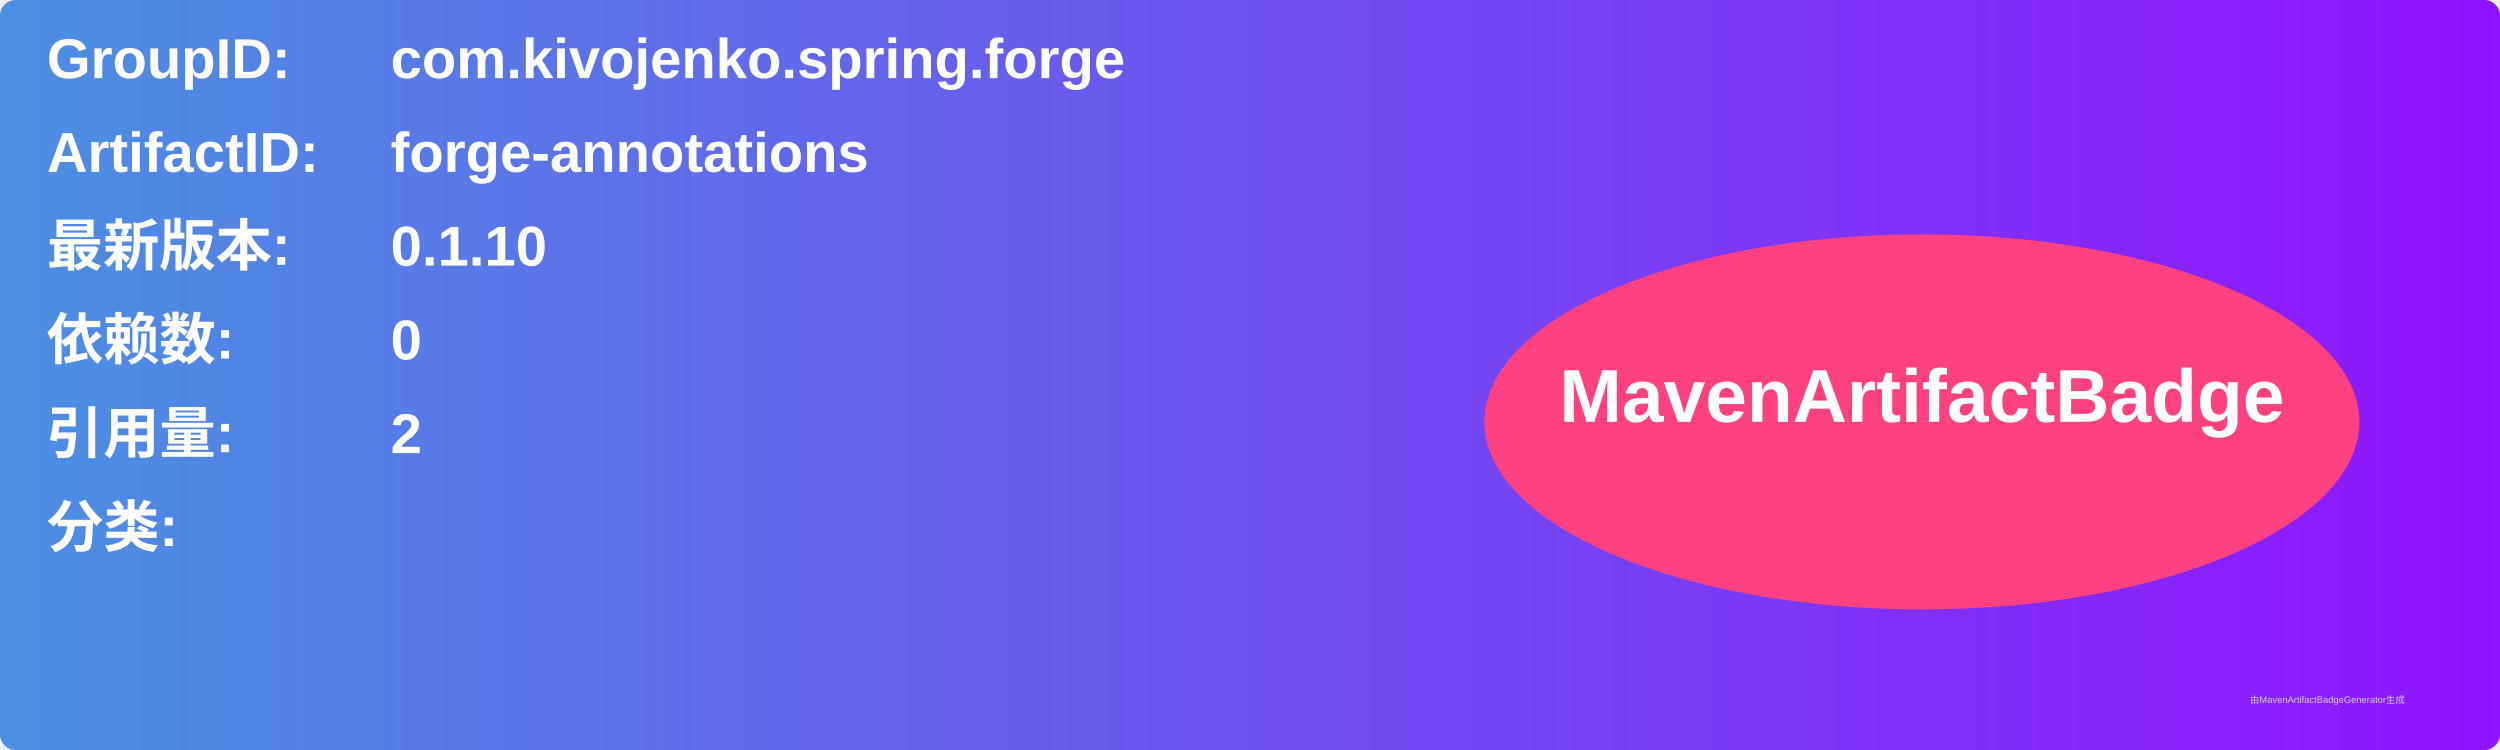
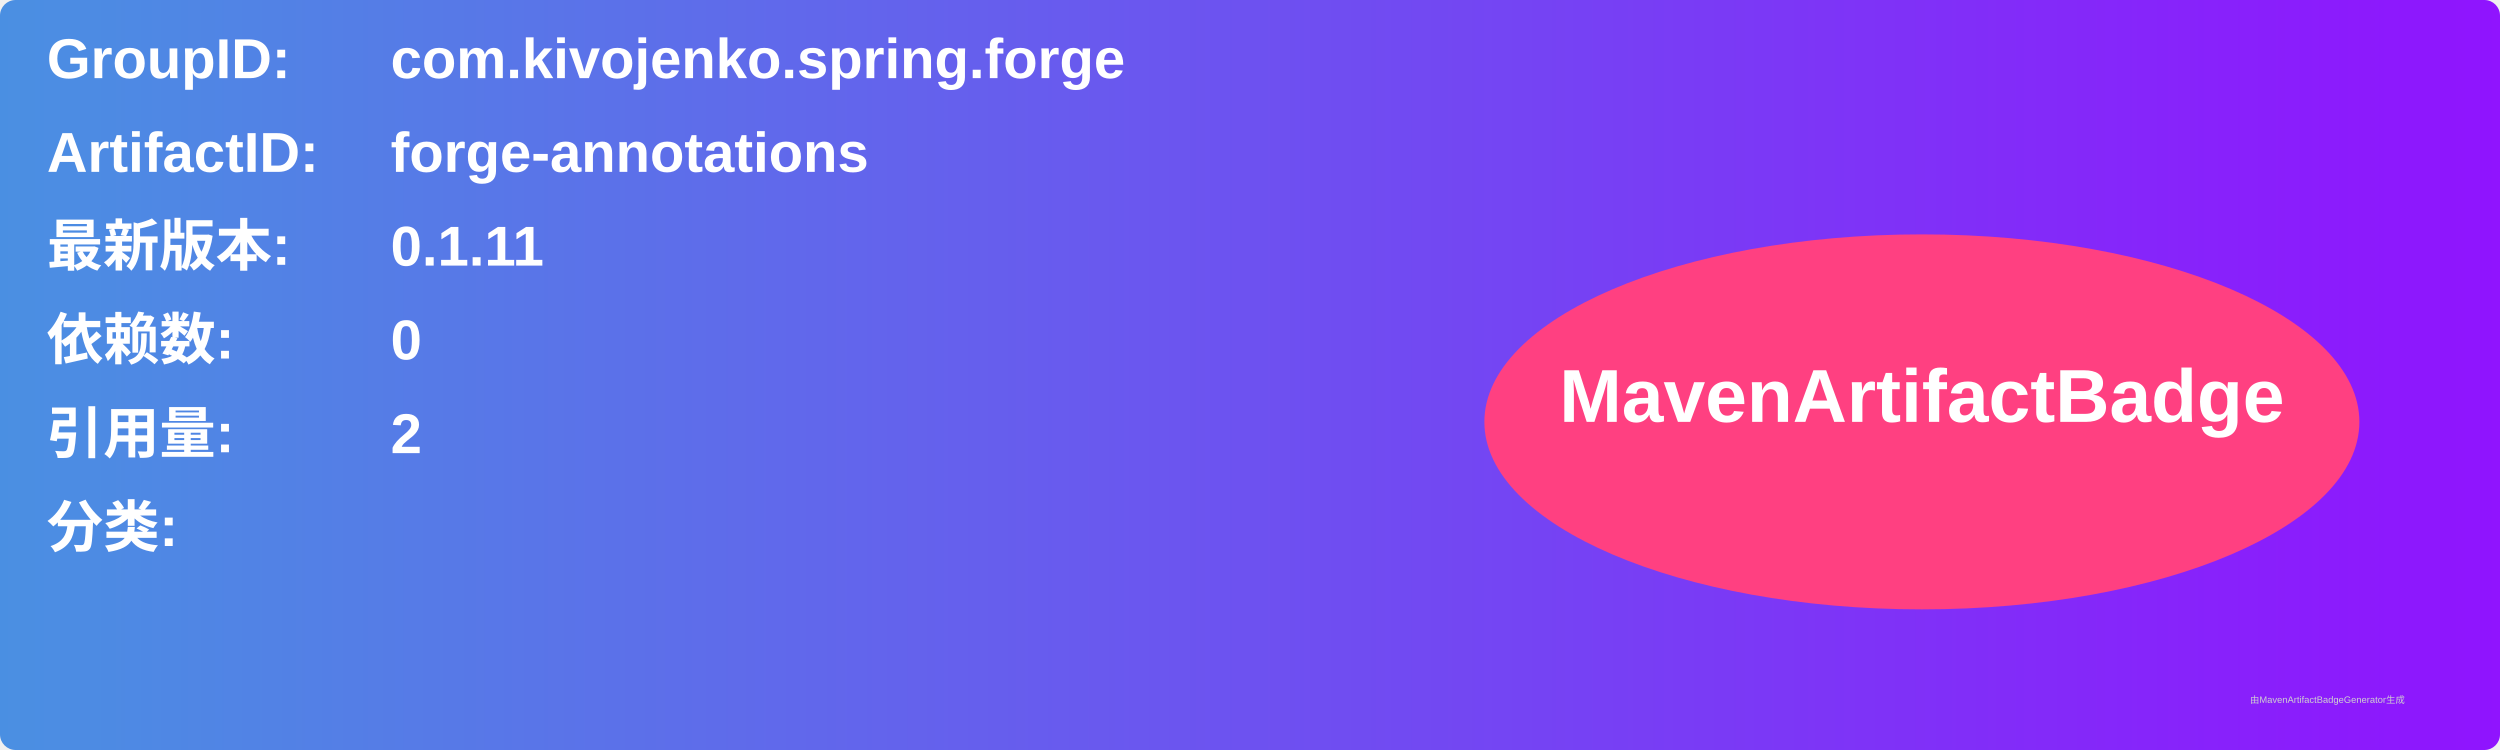
<svg xmlns="http://www.w3.org/2000/svg" width="800" height="240" viewBox="0 0 800 240">
  <linearGradient id="grad" x1="0%" y1="0%" x2="100%" y2="0%">
    <stop offset="0%" stop-color="#4a90e2" />
    <stop offset="100%" stop-color="#9013fe" />
  </linearGradient>
  <rect width="100%" height="100%" rx="5" ry="5" fill="url(#grad)" />
  <g transform="translate(15, 15)">
    <text x="0" y="10" font-family="Arial" font-size="18" fill="white" font-weight="bold" width="260">GroupID:</text>
    <text x="110" y="10" font-family="Arial" font-size="18" fill="white" font-weight="bold" width="460">com.kivojenko.spring.forge</text>
    <text x="0" y="40" font-family="Arial" font-size="18" fill="white" font-weight="bold" width="260">ArtifactID:</text>
    <text x="110" y="40" font-family="Arial" font-size="18" fill="white" font-weight="bold" width="460">forge-annotations</text>
    <text x="0" y="70" font-family="Arial" font-size="18" fill="white" font-weight="bold">最新版本:</text>
    <text x="110" y="70" font-family="Arial" font-size="18" fill="white" font-weight="bold">
-       <tspan font-weight="bold">0.1.10</tspan>
+       <tspan font-weight="bold">0.1.11</tspan>
    </text>
    <text x="0" y="100" font-family="Arial" font-size="18" fill="white" font-weight="bold">依赖数: </text>
    <text x="110" y="100" font-family="Arial" font-size="18" fill="white">
      <tspan font-weight="bold">0</tspan>
    </text>
    <text x="0" y="130" font-family="Arial" font-size="18" fill="white" font-weight="bold">引用量: </text>
    <text x="110" y="130" font-family="Arial" font-size="18" fill="white">
      <tspan font-weight="bold">2</tspan>
    </text>
    <text x="0" y="160" font-family="Arial" font-size="18" fill="white" font-weight="bold">分类:</text>
    <text x="10" y="190" font-family="Arial" font-size="10" fill="white">
      <tspan font-weight="bold" />
    </text>
    <ellipse cx="600" cy="120" rx="140" ry="60" fill="#ff4081" />
    <text x="600" y="120" text-anchor="middle" font-family="Arial" font-size="24" fill="white" font-weight="bold">MavenArtifactBadge</text>
  </g>
  <text x="720" y="225" font-family="Arial" font-size="3" fill="#d0d0d0">由MavenArtifactBadgeGenerator生成</text>
</svg>
